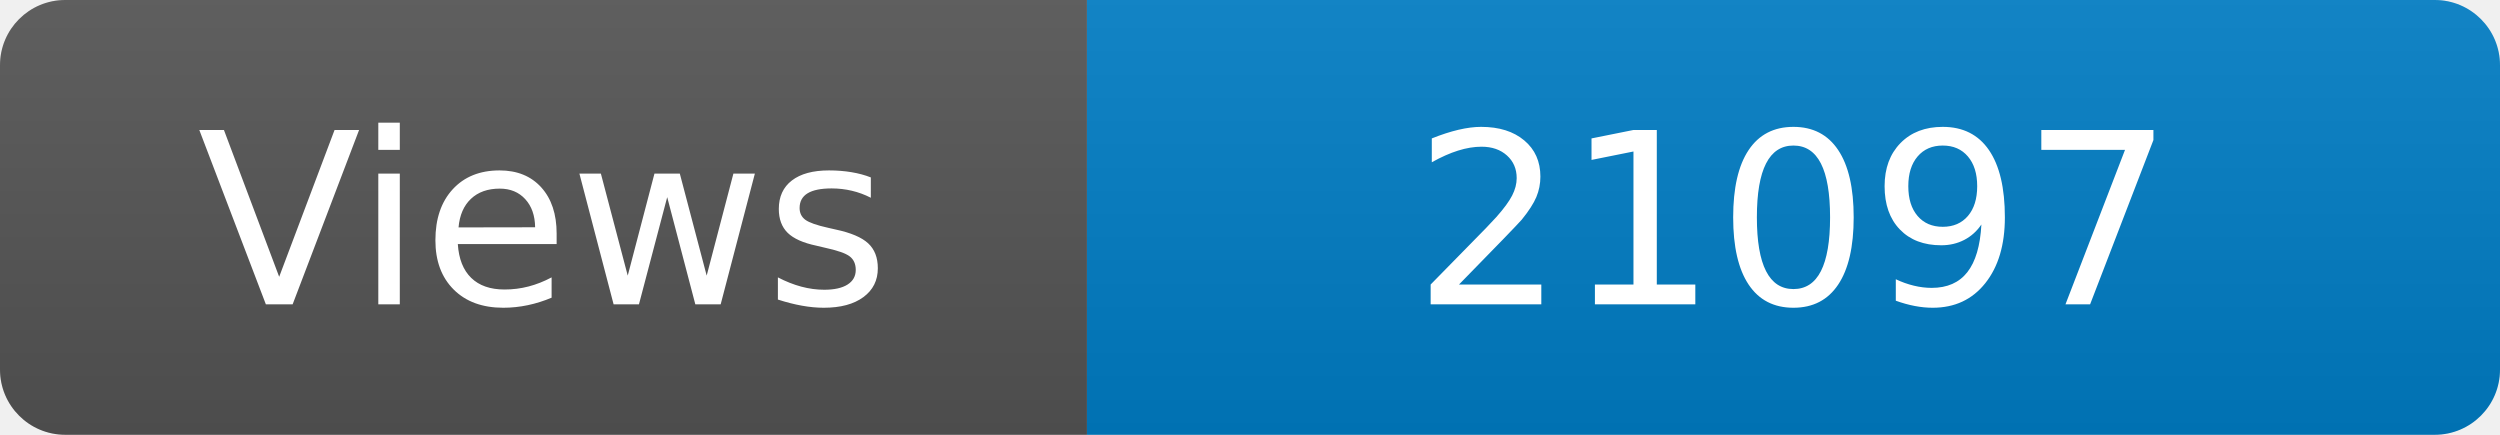
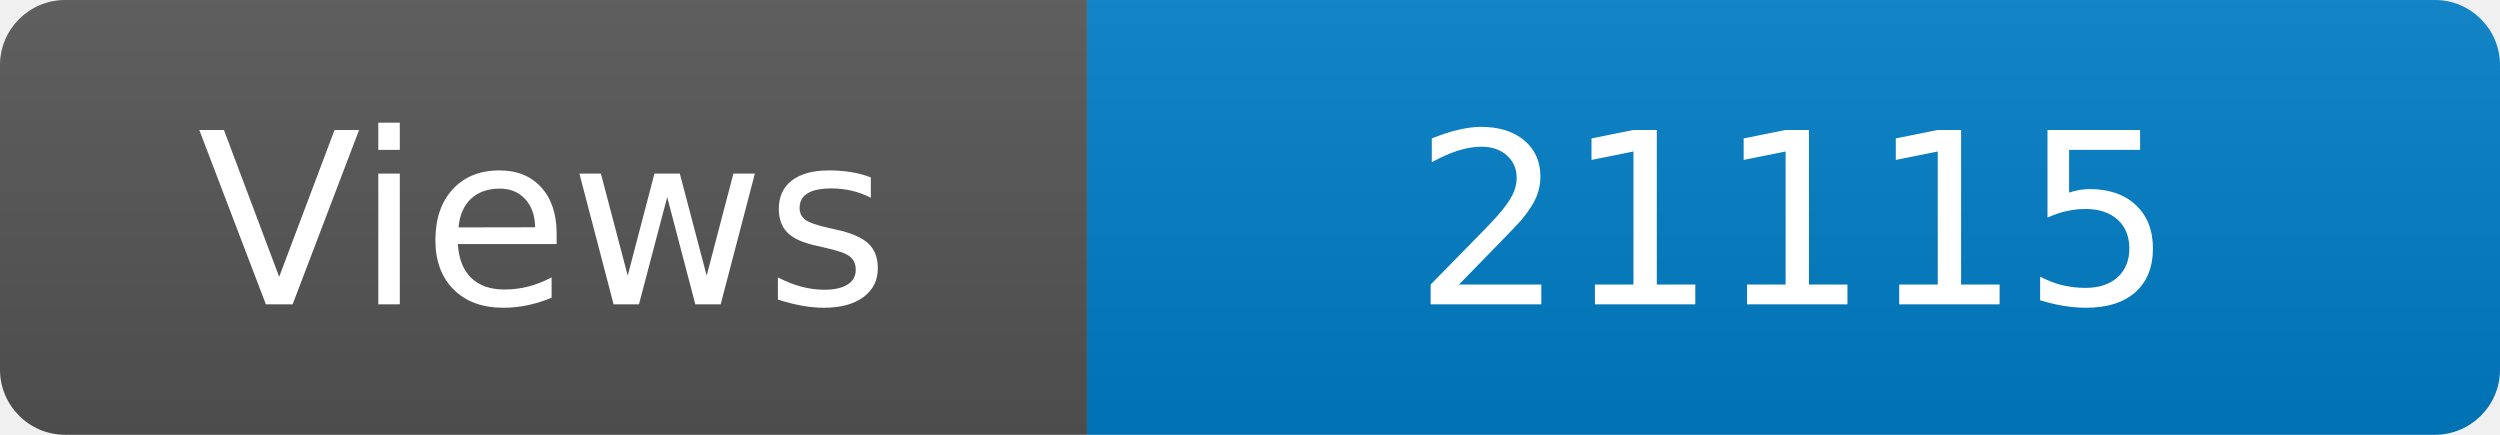
<svg xmlns="http://www.w3.org/2000/svg" width="115" height="20" role="img" aria-label="Maintained?: yes">
  <linearGradient id="s" x2="0" y2="100%">
    <stop offset="0" stop-color="#bbb" stop-opacity=".1" />
    <stop offset="1" stop-opacity=".1" />
  </linearGradient>
  <clipPath id="r">
    <rect width="115" height="20" rx="3" fill="#fff" />
  </clipPath>
  <g clip-path="url(#r)">
    <rect width="50" height="20" fill="#555" />
    <rect x="50" width="160" height="20" fill="#007ec6" />
    <rect width="115" height="20" fill="url(#s)" />
  </g>
  <g fill="#fff" text-anchor="middle" font-family="Verdana,Geneva,DejaVu Sans,sans-serif" font-size="110">
    <text x="250" y="140" transform="scale(.1)" fill="#fff">Views</text>
-     <text x="825" y="140" transform="scale(.1)" fill="#fff">21097</text>
+     <text x="825" y="140" transform="scale(.1)" fill="#fff">21115</text>
  </g>
</svg>
